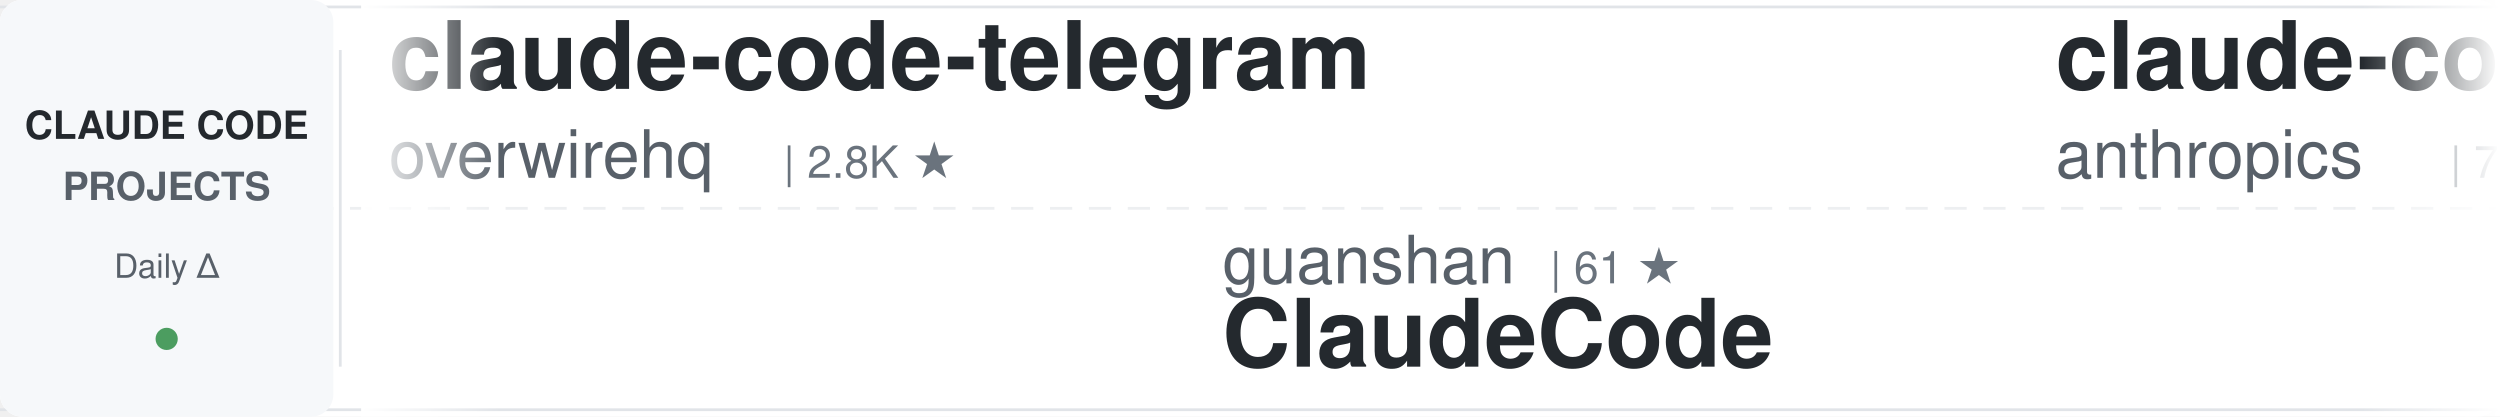
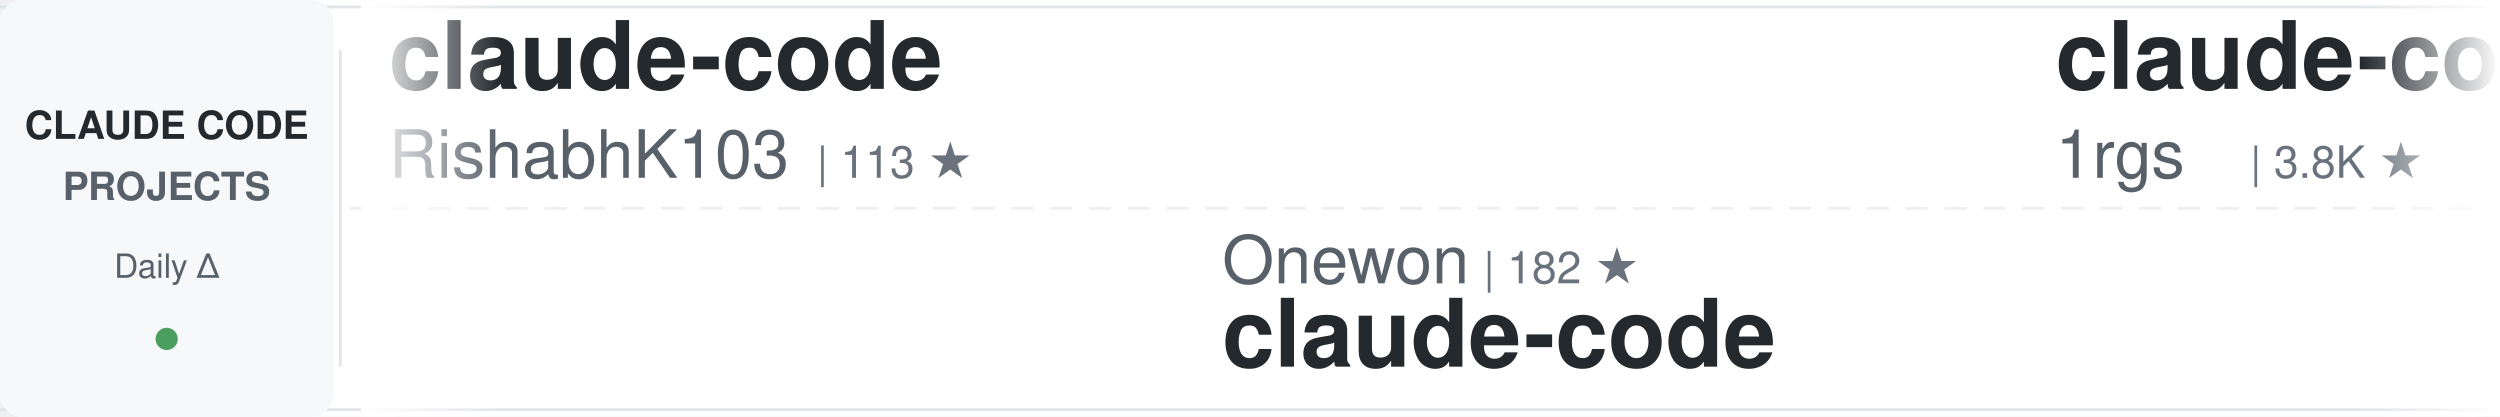
<svg xmlns="http://www.w3.org/2000/svg" width="900" height="150">
  <defs>
    <linearGradient id="awesomeLeftFade" x1="0%" y1="0%" x2="100%" y2="0%">
      <stop offset="0%" style="stop-color:#ffffff;stop-opacity:1" />
      <stop offset="100%" style="stop-color:#ffffff;stop-opacity:0" />
    </linearGradient>
    <linearGradient id="awesomeRightFade" x1="0%" y1="0%" x2="100%" y2="0%">
      <stop offset="0%" style="stop-color:#ffffff;stop-opacity:0" />
      <stop offset="100%" style="stop-color:#ffffff;stop-opacity:1" />
    </linearGradient>
  </defs>
  <rect width="900" height="150" fill="#ffffff" rx="8" />
  <rect x="0" y="2" width="900" height="1" fill="#e1e4e8" />
  <rect x="0" y="147" width="900" height="1" fill="#e1e4e8" />
  <line x1="0" y1="75" x2="900" y2="75" stroke="#e1e4e8" stroke-width="1" stroke-dasharray="8 6" opacity="0.6" />
  <rect x="0" y="0" width="120" height="150" fill="#f6f8fa" rx="8" />
  <text x="60" y="50" font-family="-apple-system, BlinkMacSystemFont, 'Segoe UI', Helvetica, Arial, sans-serif" font-size="14" font-weight="600" fill="#24292e" text-anchor="middle">CLAUDE CODE</text>
  <text x="60" y="72" font-family="-apple-system, BlinkMacSystemFont, 'Segoe UI', Helvetica, Arial, sans-serif" font-size="14" font-weight="600" fill="#586069" text-anchor="middle">PROJECTS</text>
  <text x="60" y="100" font-family="-apple-system, BlinkMacSystemFont, 'Segoe UI', Helvetica, Arial, sans-serif" font-size="12" font-weight="500" fill="#586069" text-anchor="middle">Daily Δ</text>
  <circle cx="60" cy="122" r="4" fill="#22863a" opacity="0.8" />
  <rect x="122" y="18" width="1" height="114" fill="#e1e4e8" />
  <clipPath id="awesomeTickerClip">
    <rect x="130" y="0" width="770" height="150" />
  </clipPath>
  <g clip-path="url(#awesomeTickerClip)">
    <g id="awesomeTickerItems">
      <animateTransform attributeName="transform" attributeType="XML" type="translate" from="0 0" to="-3000 0" dur="54s" repeatCount="indefinite" />
      <g transform="translate(0, 0)">
-         <text x="140" y="32" font-family="-apple-system, BlinkMacSystemFont, 'Segoe UI', Helvetica, Arial, sans-serif" font-size="34" font-weight="600" fill="#24292e">claude-code-telegram</text>
-         <text x="140" y="64" font-family="-apple-system, BlinkMacSystemFont, 'Segoe UI', Helvetica, Arial, sans-serif" font-size="24" font-weight="400" fill="#586069">overwirehq</text>
-         <text x="282" y="64" font-family="-apple-system, BlinkMacSystemFont, 'Segoe UI', Helvetica, Arial, sans-serif" font-size="16" font-weight="500" fill="#6a737d">| 2.8K ★</text>
+         <text x="140" y="32" font-family="-apple-system, BlinkMacSystemFont, 'Segoe UI', Helvetica, Arial, sans-serif" font-size="34" font-weight="600" fill="#24292e">claude-code</text>
+         <text x="140" y="64" font-family="-apple-system, BlinkMacSystemFont, 'Segoe UI', Helvetica, Arial, sans-serif" font-size="24" font-weight="400" fill="#586069">RishabhK103</text>
+         <text x="294" y="64" font-family="-apple-system, BlinkMacSystemFont, 'Segoe UI', Helvetica, Arial, sans-serif" font-size="16" font-weight="500" fill="#6a737d">| 113 ★</text>
      </g>
      <g transform="translate(300, 0)">
-         <text x="140" y="102" font-family="-apple-system, BlinkMacSystemFont, 'Segoe UI', Helvetica, Arial, sans-serif" font-size="24" font-weight="400" fill="#586069">guanshan</text>
-         <text x="258" y="102" font-family="-apple-system, BlinkMacSystemFont, 'Segoe UI', Helvetica, Arial, sans-serif" font-size="16" font-weight="500" fill="#6a737d">| 61 ★</text>
-         <text x="140" y="132" font-family="-apple-system, BlinkMacSystemFont, 'Segoe UI', Helvetica, Arial, sans-serif" font-size="34" font-weight="600" fill="#24292e">ClaudeCode</text>
+         <text x="140" y="102" font-family="-apple-system, BlinkMacSystemFont, 'Segoe UI', Helvetica, Arial, sans-serif" font-size="24" font-weight="400" fill="#586069">Onewon</text>
+         <text x="234" y="102" font-family="-apple-system, BlinkMacSystemFont, 'Segoe UI', Helvetica, Arial, sans-serif" font-size="16" font-weight="500" fill="#6a737d">| 182 ★</text>
+         <text x="140" y="132" font-family="-apple-system, BlinkMacSystemFont, 'Segoe UI', Helvetica, Arial, sans-serif" font-size="34" font-weight="600" fill="#24292e">claude-code</text>
      </g>
      <g transform="translate(600, 0)">
-         <text x="140" y="32" font-family="-apple-system, BlinkMacSystemFont, 'Segoe UI', Helvetica, Arial, sans-serif" font-size="34" font-weight="600" fill="#24292e">claude-code-security-rev...</text>
-         <text x="140" y="64" font-family="-apple-system, BlinkMacSystemFont, 'Segoe UI', Helvetica, Arial, sans-serif" font-size="24" font-weight="400" fill="#586069">anthropics</text>
-         <text x="282" y="64" font-family="-apple-system, BlinkMacSystemFont, 'Segoe UI', Helvetica, Arial, sans-serif" font-size="16" font-weight="500" fill="#6a737d">| 7.0K ★</text>
-         <text x="359" y="64" font-family="-apple-system, BlinkMacSystemFont, 'Segoe UI', Helvetica, Arial, sans-serif" font-size="16" font-weight="500" fill="#22863a"> +1</text>
+         <text x="140" y="32" font-family="-apple-system, BlinkMacSystemFont, 'Segoe UI', Helvetica, Arial, sans-serif" font-size="34" font-weight="600" fill="#24292e">claude-code-proxy</text>
+         <text x="140" y="64" font-family="-apple-system, BlinkMacSystemFont, 'Segoe UI', Helvetica, Arial, sans-serif" font-size="24" font-weight="400" fill="#586069">1rgs</text>
+         <text x="210" y="64" font-family="-apple-system, BlinkMacSystemFont, 'Segoe UI', Helvetica, Arial, sans-serif" font-size="16" font-weight="500" fill="#6a737d">| 3.8K ★</text>
      </g>
      <g transform="translate(900, 0)">
-         <text x="140" y="102" font-family="-apple-system, BlinkMacSystemFont, 'Segoe UI', Helvetica, Arial, sans-serif" font-size="24" font-weight="400" fill="#586069">claude-code-best</text>
-         <text x="354" y="102" font-family="-apple-system, BlinkMacSystemFont, 'Segoe UI', Helvetica, Arial, sans-serif" font-size="16" font-weight="500" fill="#6a737d">| 23.4K ★</text>
-         <text x="440" y="102" font-family="-apple-system, BlinkMacSystemFont, 'Segoe UI', Helvetica, Arial, sans-serif" font-size="16" font-weight="500" fill="#22863a"> +9</text>
+         <text x="140" y="102" font-family="-apple-system, BlinkMacSystemFont, 'Segoe UI', Helvetica, Arial, sans-serif" font-size="24" font-weight="400" fill="#586069">wesammustafa</text>
+         <text x="306" y="102" font-family="-apple-system, BlinkMacSystemFont, 'Segoe UI', Helvetica, Arial, sans-serif" font-size="16" font-weight="500" fill="#6a737d">| 3.7K ★</text>
+         <text x="140" y="132" font-family="-apple-system, BlinkMacSystemFont, 'Segoe UI', Helvetica, Arial, sans-serif" font-size="34" font-weight="600" fill="#24292e">Claude-Code-Quest</text>
+       </g>
+       <g transform="translate(1200, 0)">
+         <text x="140" y="32" font-family="-apple-system, BlinkMacSystemFont, 'Segoe UI', Helvetica, Arial, sans-serif" font-size="34" font-weight="600" fill="#24292e">claude-code-from-source</text>
+         <text x="140" y="64" font-family="-apple-system, BlinkMacSystemFont, 'Segoe UI', Helvetica, Arial, sans-serif" font-size="24" font-weight="400" fill="#586069">alejandrobalderas</text>
+         <text x="366" y="64" font-family="-apple-system, BlinkMacSystemFont, 'Segoe UI', Helvetica, Arial, sans-serif" font-size="16" font-weight="500" fill="#6a737d">| 3.0K ★</text>
+       </g>
+       <g transform="translate(1500, 0)">
+         <text x="140" y="102" font-family="-apple-system, BlinkMacSystemFont, 'Segoe UI', Helvetica, Arial, sans-serif" font-size="24" font-weight="400" fill="#586069">musistudio</text>
+         <text x="282" y="102" font-family="-apple-system, BlinkMacSystemFont, 'Segoe UI', Helvetica, Arial, sans-serif" font-size="16" font-weight="500" fill="#6a737d">| 38.3K ★</text>
+         <text x="368" y="102" font-family="-apple-system, BlinkMacSystemFont, 'Segoe UI', Helvetica, Arial, sans-serif" font-size="16" font-weight="500" fill="#22863a"> +3</text>
+         <text x="140" y="132" font-family="-apple-system, BlinkMacSystemFont, 'Segoe UI', Helvetica, Arial, sans-serif" font-size="34" font-weight="600" fill="#24292e">claude-code-router</text>
+       </g>
+       <g transform="translate(1800, 0)">
+         <text x="140" y="32" font-family="-apple-system, BlinkMacSystemFont, 'Segoe UI', Helvetica, Arial, sans-serif" font-size="34" font-weight="600" fill="#24292e">ECC</text>
+         <text x="140" y="64" font-family="-apple-system, BlinkMacSystemFont, 'Segoe UI', Helvetica, Arial, sans-serif" font-size="24" font-weight="400" fill="#586069">affaan-m</text>
+         <text x="258" y="64" font-family="-apple-system, BlinkMacSystemFont, 'Segoe UI', Helvetica, Arial, sans-serif" font-size="16" font-weight="500" fill="#6a737d">| 308.5K ★</text>
+         <text x="353" y="64" font-family="-apple-system, BlinkMacSystemFont, 'Segoe UI', Helvetica, Arial, sans-serif" font-size="16" font-weight="500" fill="#22863a"> +116</text>
+       </g>
+       <g transform="translate(2100, 0)">
+         <text x="140" y="102" font-family="-apple-system, BlinkMacSystemFont, 'Segoe UI', Helvetica, Arial, sans-serif" font-size="24" font-weight="400" fill="#586069">codeaashu</text>
+         <text x="270" y="102" font-family="-apple-system, BlinkMacSystemFont, 'Segoe UI', Helvetica, Arial, sans-serif" font-size="16" font-weight="500" fill="#6a737d">| 3.4K ★</text>
        <text x="140" y="132" font-family="-apple-system, BlinkMacSystemFont, 'Segoe UI', Helvetica, Arial, sans-serif" font-size="34" font-weight="600" fill="#24292e">claude-code</text>
      </g>
-       <g transform="translate(1200, 0)">
-         <text x="140" y="32" font-family="-apple-system, BlinkMacSystemFont, 'Segoe UI', Helvetica, Arial, sans-serif" font-size="34" font-weight="600" fill="#24292e">claude-code-source</text>
-         <text x="140" y="64" font-family="-apple-system, BlinkMacSystemFont, 'Segoe UI', Helvetica, Arial, sans-serif" font-size="24" font-weight="400" fill="#586069">hangsman</text>
-         <text x="258" y="64" font-family="-apple-system, BlinkMacSystemFont, 'Segoe UI', Helvetica, Arial, sans-serif" font-size="16" font-weight="500" fill="#6a737d">| 798 ★</text>
-       </g>
-       <g transform="translate(1500, 0)">
-         <text x="140" y="102" font-family="-apple-system, BlinkMacSystemFont, 'Segoe UI', Helvetica, Arial, sans-serif" font-size="24" font-weight="400" fill="#586069">FlorianBruniaux</text>
-         <text x="342" y="102" font-family="-apple-system, BlinkMacSystemFont, 'Segoe UI', Helvetica, Arial, sans-serif" font-size="16" font-weight="500" fill="#6a737d">| 6.5K ★</text>
-         <text x="419" y="102" font-family="-apple-system, BlinkMacSystemFont, 'Segoe UI', Helvetica, Arial, sans-serif" font-size="16" font-weight="500" fill="#22863a"> +18</text>
-         <text x="140" y="132" font-family="-apple-system, BlinkMacSystemFont, 'Segoe UI', Helvetica, Arial, sans-serif" font-size="34" font-weight="600" fill="#24292e">claude-code-ultimate-gui...</text>
-       </g>
-       <g transform="translate(1800, 0)">
-         <text x="140" y="32" font-family="-apple-system, BlinkMacSystemFont, 'Segoe UI', Helvetica, Arial, sans-serif" font-size="34" font-weight="600" fill="#24292e">pi-vs-claude-code</text>
-         <text x="140" y="64" font-family="-apple-system, BlinkMacSystemFont, 'Segoe UI', Helvetica, Arial, sans-serif" font-size="24" font-weight="400" fill="#586069">disler</text>
-         <text x="234" y="64" font-family="-apple-system, BlinkMacSystemFont, 'Segoe UI', Helvetica, Arial, sans-serif" font-size="16" font-weight="500" fill="#6a737d">| 1.7K ★</text>
-       </g>
-       <g transform="translate(2100, 0)">
-         <text x="140" y="102" font-family="-apple-system, BlinkMacSystemFont, 'Segoe UI', Helvetica, Arial, sans-serif" font-size="24" font-weight="400" fill="#586069">ponponon</text>
-         <text x="258" y="102" font-family="-apple-system, BlinkMacSystemFont, 'Segoe UI', Helvetica, Arial, sans-serif" font-size="16" font-weight="500" fill="#6a737d">| 2.3K ★</text>
-         <text x="140" y="132" font-family="-apple-system, BlinkMacSystemFont, 'Segoe UI', Helvetica, Arial, sans-serif" font-size="34" font-weight="600" fill="#24292e">claude_code_src</text>
-       </g>
      <g transform="translate(2400, 0)">
-         <text x="140" y="32" font-family="-apple-system, BlinkMacSystemFont, 'Segoe UI', Helvetica, Arial, sans-serif" font-size="34" font-weight="600" fill="#24292e">awesome-claude-code-tool...</text>
-         <text x="140" y="64" font-family="-apple-system, BlinkMacSystemFont, 'Segoe UI', Helvetica, Arial, sans-serif" font-size="24" font-weight="400" fill="#586069">rohitg00</text>
-         <text x="258" y="64" font-family="-apple-system, BlinkMacSystemFont, 'Segoe UI', Helvetica, Arial, sans-serif" font-size="16" font-weight="500" fill="#6a737d">| 2.9K ★</text>
+         <text x="140" y="32" font-family="-apple-system, BlinkMacSystemFont, 'Segoe UI', Helvetica, Arial, sans-serif" font-size="34" font-weight="600" fill="#24292e">Claude-Code</text>
+         <text x="140" y="64" font-family="-apple-system, BlinkMacSystemFont, 'Segoe UI', Helvetica, Arial, sans-serif" font-size="24" font-weight="400" fill="#586069">OrcaWhisper</text>
+         <text x="294" y="64" font-family="-apple-system, BlinkMacSystemFont, 'Segoe UI', Helvetica, Arial, sans-serif" font-size="16" font-weight="500" fill="#6a737d">| 111 ★</text>
      </g>
      <g transform="translate(2700, 0)">
-         <text x="140" y="102" font-family="-apple-system, BlinkMacSystemFont, 'Segoe UI', Helvetica, Arial, sans-serif" font-size="24" font-weight="400" fill="#586069">ChrisWiles</text>
-         <text x="282" y="102" font-family="-apple-system, BlinkMacSystemFont, 'Segoe UI', Helvetica, Arial, sans-serif" font-size="16" font-weight="500" fill="#6a737d">| 6.1K ★</text>
-         <text x="140" y="132" font-family="-apple-system, BlinkMacSystemFont, 'Segoe UI', Helvetica, Arial, sans-serif" font-size="34" font-weight="600" fill="#24292e">claude-code-showcase</text>
+         <text x="140" y="102" font-family="-apple-system, BlinkMacSystemFont, 'Segoe UI', Helvetica, Arial, sans-serif" font-size="24" font-weight="400" fill="#586069">lintsinghua</text>
+         <text x="294" y="102" font-family="-apple-system, BlinkMacSystemFont, 'Segoe UI', Helvetica, Arial, sans-serif" font-size="16" font-weight="500" fill="#6a737d">| 4.4K ★</text>
+         <text x="371" y="102" font-family="-apple-system, BlinkMacSystemFont, 'Segoe UI', Helvetica, Arial, sans-serif" font-size="16" font-weight="500" fill="#cb2431"> -1</text>
+         <text x="140" y="132" font-family="-apple-system, BlinkMacSystemFont, 'Segoe UI', Helvetica, Arial, sans-serif" font-size="34" font-weight="600" fill="#24292e">claude-code-book</text>
      </g>
      <g transform="translate(3000, 0)">
-         <text x="140" y="32" font-family="-apple-system, BlinkMacSystemFont, 'Segoe UI', Helvetica, Arial, sans-serif" font-size="34" font-weight="600" fill="#24292e">claude-code-telegram</text>
-         <text x="140" y="64" font-family="-apple-system, BlinkMacSystemFont, 'Segoe UI', Helvetica, Arial, sans-serif" font-size="24" font-weight="400" fill="#586069">overwirehq</text>
-         <text x="282" y="64" font-family="-apple-system, BlinkMacSystemFont, 'Segoe UI', Helvetica, Arial, sans-serif" font-size="16" font-weight="500" fill="#6a737d">| 2.8K ★</text>
+         <text x="140" y="32" font-family="-apple-system, BlinkMacSystemFont, 'Segoe UI', Helvetica, Arial, sans-serif" font-size="34" font-weight="600" fill="#24292e">claude-code</text>
+         <text x="140" y="64" font-family="-apple-system, BlinkMacSystemFont, 'Segoe UI', Helvetica, Arial, sans-serif" font-size="24" font-weight="400" fill="#586069">RishabhK103</text>
+         <text x="294" y="64" font-family="-apple-system, BlinkMacSystemFont, 'Segoe UI', Helvetica, Arial, sans-serif" font-size="16" font-weight="500" fill="#6a737d">| 113 ★</text>
      </g>
      <g transform="translate(3300, 0)">
-         <text x="140" y="102" font-family="-apple-system, BlinkMacSystemFont, 'Segoe UI', Helvetica, Arial, sans-serif" font-size="24" font-weight="400" fill="#586069">guanshan</text>
-         <text x="258" y="102" font-family="-apple-system, BlinkMacSystemFont, 'Segoe UI', Helvetica, Arial, sans-serif" font-size="16" font-weight="500" fill="#6a737d">| 61 ★</text>
-         <text x="140" y="132" font-family="-apple-system, BlinkMacSystemFont, 'Segoe UI', Helvetica, Arial, sans-serif" font-size="34" font-weight="600" fill="#24292e">ClaudeCode</text>
+         <text x="140" y="102" font-family="-apple-system, BlinkMacSystemFont, 'Segoe UI', Helvetica, Arial, sans-serif" font-size="24" font-weight="400" fill="#586069">Onewon</text>
+         <text x="234" y="102" font-family="-apple-system, BlinkMacSystemFont, 'Segoe UI', Helvetica, Arial, sans-serif" font-size="16" font-weight="500" fill="#6a737d">| 182 ★</text>
+         <text x="140" y="132" font-family="-apple-system, BlinkMacSystemFont, 'Segoe UI', Helvetica, Arial, sans-serif" font-size="34" font-weight="600" fill="#24292e">claude-code</text>
      </g>
      <g transform="translate(3600, 0)">
-         <text x="140" y="32" font-family="-apple-system, BlinkMacSystemFont, 'Segoe UI', Helvetica, Arial, sans-serif" font-size="34" font-weight="600" fill="#24292e">claude-code-security-rev...</text>
-         <text x="140" y="64" font-family="-apple-system, BlinkMacSystemFont, 'Segoe UI', Helvetica, Arial, sans-serif" font-size="24" font-weight="400" fill="#586069">anthropics</text>
-         <text x="282" y="64" font-family="-apple-system, BlinkMacSystemFont, 'Segoe UI', Helvetica, Arial, sans-serif" font-size="16" font-weight="500" fill="#6a737d">| 7.0K ★</text>
-         <text x="359" y="64" font-family="-apple-system, BlinkMacSystemFont, 'Segoe UI', Helvetica, Arial, sans-serif" font-size="16" font-weight="500" fill="#22863a"> +1</text>
+         <text x="140" y="32" font-family="-apple-system, BlinkMacSystemFont, 'Segoe UI', Helvetica, Arial, sans-serif" font-size="34" font-weight="600" fill="#24292e">claude-code-proxy</text>
+         <text x="140" y="64" font-family="-apple-system, BlinkMacSystemFont, 'Segoe UI', Helvetica, Arial, sans-serif" font-size="24" font-weight="400" fill="#586069">1rgs</text>
+         <text x="210" y="64" font-family="-apple-system, BlinkMacSystemFont, 'Segoe UI', Helvetica, Arial, sans-serif" font-size="16" font-weight="500" fill="#6a737d">| 3.8K ★</text>
      </g>
      <g transform="translate(3900, 0)">
-         <text x="140" y="102" font-family="-apple-system, BlinkMacSystemFont, 'Segoe UI', Helvetica, Arial, sans-serif" font-size="24" font-weight="400" fill="#586069">claude-code-best</text>
-         <text x="354" y="102" font-family="-apple-system, BlinkMacSystemFont, 'Segoe UI', Helvetica, Arial, sans-serif" font-size="16" font-weight="500" fill="#6a737d">| 23.4K ★</text>
-         <text x="440" y="102" font-family="-apple-system, BlinkMacSystemFont, 'Segoe UI', Helvetica, Arial, sans-serif" font-size="16" font-weight="500" fill="#22863a"> +9</text>
-         <text x="140" y="132" font-family="-apple-system, BlinkMacSystemFont, 'Segoe UI', Helvetica, Arial, sans-serif" font-size="34" font-weight="600" fill="#24292e">claude-code</text>
+         <text x="140" y="102" font-family="-apple-system, BlinkMacSystemFont, 'Segoe UI', Helvetica, Arial, sans-serif" font-size="24" font-weight="400" fill="#586069">wesammustafa</text>
+         <text x="306" y="102" font-family="-apple-system, BlinkMacSystemFont, 'Segoe UI', Helvetica, Arial, sans-serif" font-size="16" font-weight="500" fill="#6a737d">| 3.7K ★</text>
+         <text x="140" y="132" font-family="-apple-system, BlinkMacSystemFont, 'Segoe UI', Helvetica, Arial, sans-serif" font-size="34" font-weight="600" fill="#24292e">Claude-Code-Quest</text>
      </g>
    </g>
  </g>
  <rect x="130" y="0" width="50" height="150" fill="url(#awesomeLeftFade)" />
  <rect x="850" y="0" width="50" height="150" fill="url(#awesomeRightFade)" />
</svg>
